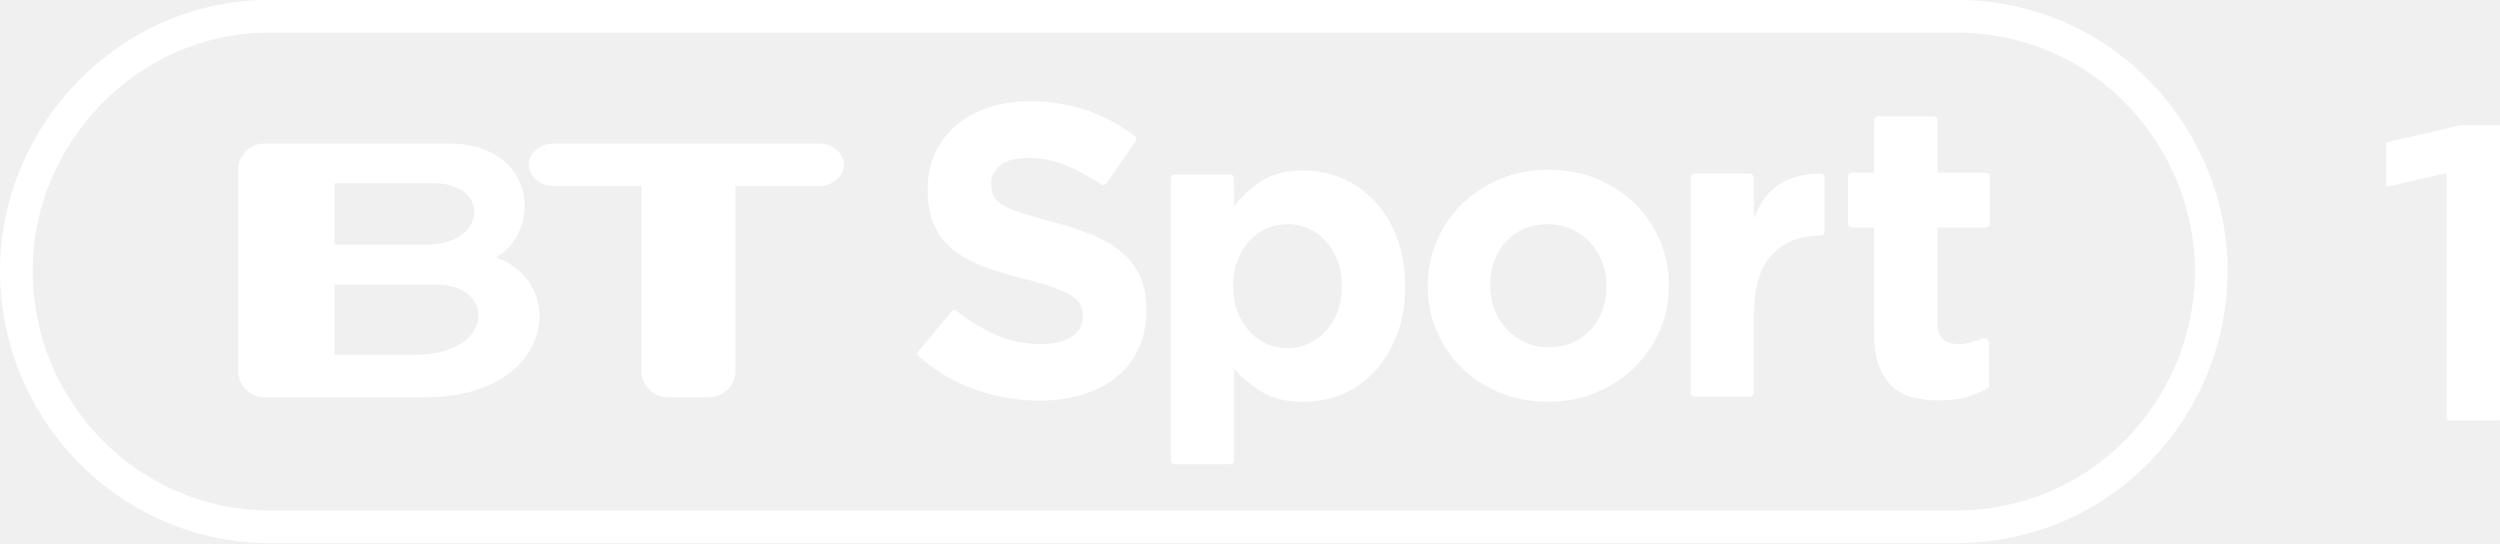
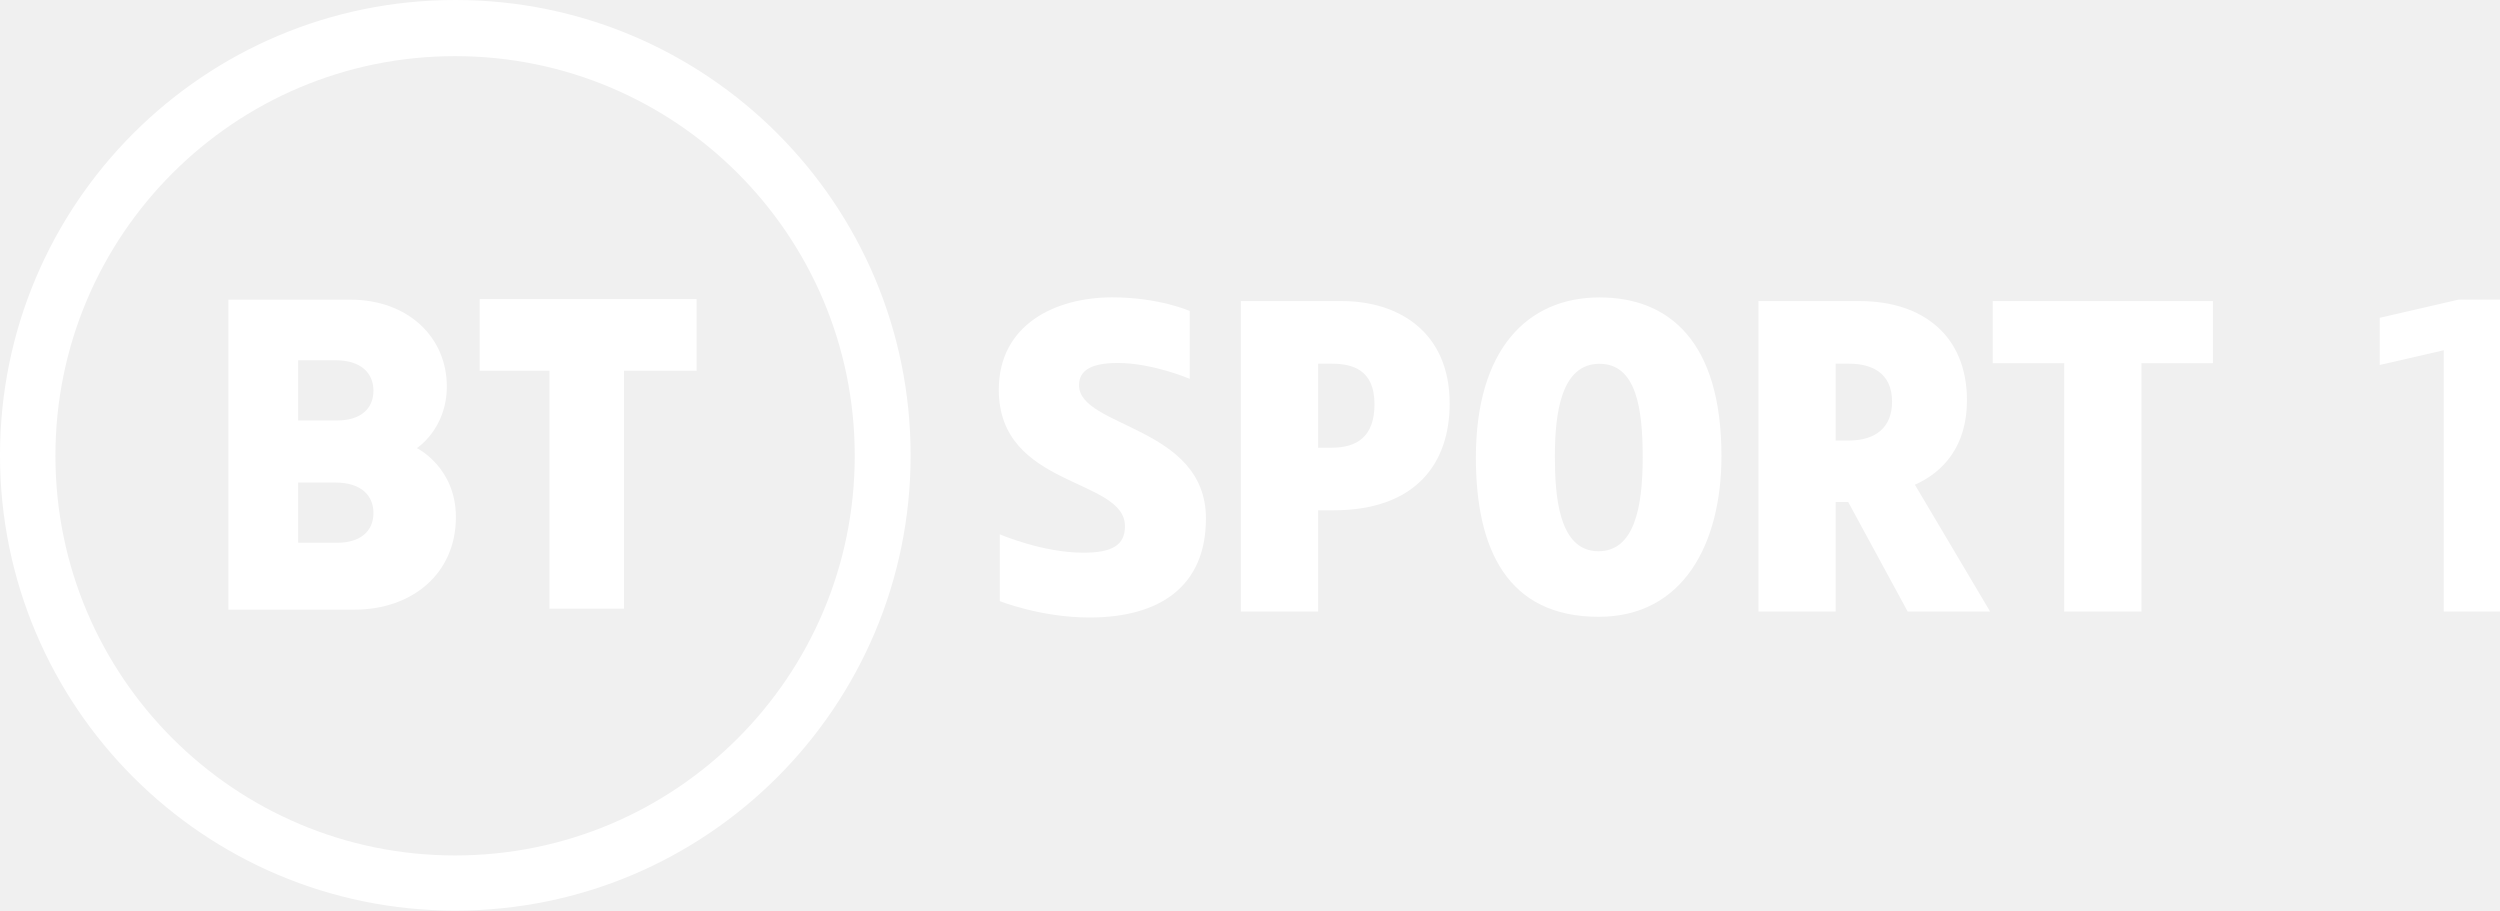
- <svg xmlns="http://www.w3.org/2000/svg" version="1.1" viewBox="0 0 1e3 217.33">
-   <g transform="translate(-159.78 -188.05)">
-     <g transform="matrix(.89105 0 0 .89105 1299.9 -2313.6)">
-       <g transform="matrix(2.2785 0 0 2.2785 -1254.8 1308.4)" fill="#fff">
-         <g transform="matrix(.12461 0 0 .12461 156.94 487.31)" fill="#fff">
-           <path d="m465.9 1860.1v-1.325c-3.4e-4 -20.152-3.176-37.459-9.528-51.922-6.352-14.462-15.773-27.059-28.263-37.791-12.49-10.731-27.828-19.931-46.015-27.601-18.187-7.669-38.887-14.572-62.102-20.711-19.725-5.255-36.049-9.855-48.973-13.8-12.925-3.945-23.111-8.107-30.559-12.487-7.449-4.379-12.597-9.307-15.445-14.783-2.849-5.476-4.273-11.938-4.273-19.386v-1.325c-1.6e-4 -11.393 4.928-20.924 14.783-28.594 9.855-7.669 24.645-11.503 44.37-11.504 19.711 5e-4 39.425 4.056 59.143 12.166 15.917 6.548 32.124 15.018 48.621 25.413 8.315 4.84 11.383 8.675 16.876 0.509l42.953-62.291c4.191-6.442 2.279-8.693-2.484-12.155-21.725-16.194-45.323-28.83-70.793-37.909-28.27-10.076-59.274-15.114-93.012-15.114-23.656 7e-4 -45.343 3.287-65.06 9.859-19.718 6.573-36.697 15.994-50.939 28.263-14.242 12.27-25.307 26.839-33.197 43.708-7.89 16.87-11.835 35.822-11.835 56.856v1.303c0 22.787 3.614 41.85 10.842 57.187 7.228 15.338 17.418 28.156 30.57 38.452 13.152 10.297 29.148 18.952 47.99 25.966s39.87 13.37 63.085 19.066c19.283 4.814 34.949 9.411 46.998 13.79 12.048 4.38 21.469 8.762 28.263 13.149 6.793 4.386 11.396 9.097 13.81 14.131 2.414 5.035 3.62 10.842 3.621 17.421v1.325c-3.3e-4 13.573-5.807 24.194-17.421 31.863-11.614 7.669-27.939 11.504-48.973 11.504-26.29 3e-4 -50.501-5.038-72.632-15.114-20.413-9.294-40.354-21.571-59.823-36.832-2.679-2.23-5.599-3.042-8.663 0.582l-50.87 60.934c-3.6 4.319-4.747 6.821-0.25 10.586 26.307 22.767 55.331 39.821 87.07 51.162 33.739 12.055 68.139 18.083 103.2 18.083 24.98 0 47.766-3.179 68.36-9.538 20.593-6.359 38.339-15.562 53.236-27.611 14.897-12.048 26.507-26.945 34.832-44.691 8.324-17.745 12.486-38.011 12.486-60.798z" />
-           <path d="m875.01 1822.4v-1.326c-4.9e-4 -29.381-4.498-55.365-13.492-77.953-8.995-22.588-20.949-41.668-35.86-57.243-14.912-15.574-32.018-27.306-51.32-35.197-19.302-7.89-39.26-11.836-59.873-11.836-26.316 4e-4 -48.137 5.371-65.465 16.113-17.327 10.742-32.128 24.446-44.403 41.11v-44.56c0-4.158-1.739-6.097-6.818-6.097h-86.871c-5.933 0-6.319 4.024-6.319 6.24v443.27c0 7.091 2.852 8.413 7.828 8.413h85.075c5.123 0 7.105-1.921 7.105-6.76v-144.57c11.846 14.041 26.429 26.326 43.75 36.853 17.321 10.528 39.359 15.792 66.117 15.792 21.055 0 41.233-3.949 60.535-11.846 19.301-7.897 36.297-19.629 50.988-35.197 14.69-15.567 26.533-34.648 35.528-57.242 8.995-22.594 13.492-48.582 13.492-77.963zm-100.01 0c-3.5e-4 14.911-2.303 28.29-6.907 40.136-4.605 11.846-10.856 22.042-18.753 30.589-7.898 8.547-17 15.126-27.306 19.737-10.307 4.611-21.383 6.917-33.229 6.917-11.833 0-22.906-2.306-33.219-6.917-10.314-4.611-19.305-11.19-26.975-19.737-7.67-8.546-13.811-18.853-18.422-30.92-4.611-12.067-6.917-25.335-6.917-39.805v-1.326c-1.6e-4 -14.469 2.305-27.734 6.917-39.795 4.611-12.06 10.752-22.367 18.422-30.92 7.67-8.553 16.661-15.132 26.975-19.737 10.313-4.604 21.386-6.907 33.219-6.907 11.846 0 22.922 2.302 33.229 6.907 10.306 4.605 19.409 11.184 27.306 19.737 7.897 8.553 14.148 18.86 18.753 30.92 4.604 12.06 6.907 25.326 6.907 39.795z" />
-           <path d="m1292 1821.1v-1.324c-4e-4 -25.398-4.819-49.16-14.457-71.283-9.638-22.123-22.889-41.396-39.752-57.818-16.864-16.422-36.905-29.342-60.124-38.76-23.22-9.417-48.404-14.126-75.554-14.126-27.604 2e-4 -53.013 4.816-76.226 14.447-23.213 9.632-43.362 22.772-60.445 39.421-17.084 16.65-30.445 36.033-40.083 58.149-9.638 22.117-14.457 45.882-14.457 71.293v1.303c0 25.412 4.819 49.18 14.457 71.303 9.638 22.124 22.889 41.396 39.752 57.818s36.905 29.342 60.124 38.76c23.219 9.417 48.404 14.126 75.554 14.126 27.604 0 53.012-4.819 76.226-14.457 23.213-9.638 43.361-22.778 60.445-39.421s30.444-36.026 40.083-58.149c9.638-22.123 14.457-45.884 14.457-71.283zm-98.573 1.303c-2e-4 13.154-2.079 25.532-6.236 37.135-4.158 11.604-10.18 21.786-18.066 30.548-7.887 8.763-17.415 15.664-28.583 20.703-11.169 5.04-23.978 7.559-38.429 7.559-14.023 0-26.618-2.63-37.787-7.89-11.169-5.26-20.914-12.378-29.235-21.355-8.321-8.976-14.674-19.269-19.059-30.879-4.385-11.61-6.577-23.985-6.577-37.125v-1.324c0-13.14 2.082-25.512 6.246-37.115s10.189-21.786 18.077-30.549c7.887-8.762 17.414-15.663 28.583-20.703 11.168-5.039 23.978-7.559 38.429-7.559 13.581 2e-4 26.067 2.63 37.456 7.89 11.389 5.26 21.244 12.379 29.566 21.355 8.321 8.976 14.671 19.27 19.049 30.879 4.378 11.61 6.567 23.985 6.567 37.125z" />
-           <path d="m1538.2 1736.3v-87.159c0-4.366-4.053-5.523-8.491-5.496-25.871 0.184-52.982 8.183-68.83 21.261-17.548 14.481-24.184 25.738-34.28 49.866v-62.974c0.264-3.259-1.829-8.106-8.767-8.106h-84.5c-4.33 0-6.775 3.968-6.775 6.957v338.4c-0.315 4.787 2.251 7.409 7.034 7.409h86.984c2.577 0 6.024-2.586 6.024-6.393v-123.92c-2e-4 -42.566 9.543-73.938 28.631-94.117 19.087-20.178 44.367-30.268 77.708-30.268 2.153 0 5.262-2.337 5.262-5.467z" />
-           <path d="m1798.3 1982.1v-69.194c0-6.243-4.284-9.203-7.838-8.736-4.528 0-19.111 9.092-40.419 9.092-21.516 0-33.391-10.398-33.391-33.227v-150.8h73.867c6.255 0 9.107-2.02 9.107-8.287v-69.811c0-6.694-3.263-8.874-9.107-8.874h-73.867v-82.317c0-4.178-3.414-6.527-7.071-6.527h-86.225c-4.145 0-6.8 3.126-6.8 8.18v80.664h-33.941c-6.127 0-7.337 3.72-7.337 7.213v72.573c-0.262 4.411 2.14 7.186 6.475 7.186h34.803v167.25c0 20.632 2.525 37.642 7.576 51.033 5.051 13.39 12.077 24.255 21.08 32.595 9.002 8.34 19.757 14.157 32.263 17.453 12.506 3.296 26.442 4.944 41.809 4.944 16.679 0 31.386-1.865 44.12-5.596s24.366-8.671 34.896-14.82z" />
-           <g transform="matrix(9.6985 0 0 9.6985 8169.6 -4798.1)">
-             <path d="m-913.6 693.76h-13.056v-11.451h16.723c9.469 4e-3 9.559 11.451-3.667 11.451zm-13.056-27.971h16.18c9.226 0 8.771 10.009-1.228 10.009h-14.953v-10.009zm26.332 12.11c7.744-4.705 6.258-18.581-7.665-18.581h-30.103c-2.334 0-4.271 1.921-4.271 4.258v32.847c0 2.334 1.938 4.265 4.271 4.265h26.217c20.848 0 23.451-18.55 11.551-22.789" />
-             <path d="m-847.47 659.32h-43.655c-1.905 0-3.877 1.55-3.877 3.461 0 1.905 1.972 3.452 3.877 3.452h14.5v30.186c0 2.322 1.937 4.265 4.273 4.265h6.786c2.35 0 4.269-1.943 4.269-4.265v-30.186h13.828c1.896 0 3.861-1.546 3.861-3.452 0-1.911-1.965-3.461-3.861-3.461" />
-           </g>
-         </g>
-       </g>
-       <path d="m-1158.2 2814.8h756.48c67.946 0 114.86 56.06 114.86 114.1 0 61.581-48.957 115.12-114.86 115.12h-756.48c-63.091 0-113.98-51.653-113.98-115.12 0-60.484 49.709-114.1 113.98-114.1z" fill="none" stroke="#fff" stroke-width="14.674" />
-     </g>
-     <g transform="matrix(4.0944 0 0 4.0944 -250.32 -1136.2)" fill="#f00">
-       <path d="m344.39 364.5h-5.2v-24.16l-5.92 1.36v-4.359l7.28-1.681h3.84z" fill="#fff" />
-     </g>
+ <svg xmlns="http://www.w3.org/2000/svg" width="1799.6pt" height="655.5pt" version="1.1" viewBox="0 0 1799.6 655.5">
+   <path d="m1799.6 440.22h-40.486v-188.1l-46.091 10.589v-33.946l56.68-13.08h29.897z" fill="#fff" />
+   <g transform="translate(3.1672e-6 531.5)" fill="#fff">
+     <path d="m327.74-531.5c-181.01 0-327.74 146.73-327.74 327.74s146.73 327.76 327.74 327.76 327.76-146.75 327.76-327.76c-2e-5 -181.01-146.75-327.74-327.76-327.74zm-0.151 40.411c158.89 0 287.69 128.8 287.69 287.69s-128.8 287.69-287.69 287.69-287.69-128.8-287.69-287.69 128.8-287.69 287.69-287.69z" />
+     <path d="m164.4-315.79v223.14h90.796c41.267 0 72.977-25.765 72.977-66.571 0-35.99-28.094-49.719-28.094-49.719s21.56-13.769 21.56-44.388c0-35.566-28.079-62.465-69.494-62.465zm50.213 43.614h26.826c19.066 0 27.385 9.801 27.385 21.904 0 13.14-9.419 21.431-26.117 21.431h-28.094zm0 88.045h26.826c19.066 0 27.385 9.8 27.385 21.904 0 13.14-9.419 21.431-26.117 21.431h-28.094z" />
+     <path d="m395.51-93.348v-171.27h-50.213v-51.589h156.14v51.589h-52.277v171.27z" />
+     <path d="m719.69-146.87v48.079s29.421 11.792 64.619 11.792c50.878 0 83.775-22.674 83.775-71.266 0-66.703-91.355-65.258-91.355-95.949 0-10.8 8.932-15.997 27.97-15.997 24.974 0 51.714 11.409 51.714 11.409v-48.83s-21.935-9.823-55.842-9.823c-40.749 0-81.601 19.457-81.601 66.518 0 70.834 90.826 63.177 90.826 98.239 0 13.858-9.556 19.049-29.982 19.049-29.501 0-60.125-13.22-60.125-13.22z" />
+     <path d="m893.23-314.77v223.49h55.591v-72.869h10.759c59.874 0 83.942-34.044 83.942-76.853 0-52.323-37.775-73.768-77.423-73.768zm55.591 45.074h9.766c15.23 0 30.827 4.498 30.827 29.145 0 22.959-12.173 31.328-30.827 31.328h-9.766z" />
+     <path d="m1151.4-317.4c-51.972 0-89.004 37.485-89.004 115.27 0 65.956 22.641 114.63 88.401 114.63 61.052 0 88.37-52.837 88.37-115.67 0-82.708-37.85-114.23-87.768-114.23zm-0.027 47.775c26.761 0 31.113 32.865 31.113 67.443 0 36.334-6.206 67.49-31.871 67.49-28.743 0-31.35-40.203-31.35-68.393 0-31.919 4.852-66.541 32.109-66.541z" />
+     <path d="m1415.9-243.28c0-46.935-32.219-71.492-77.234-71.492h-72.869v223.49h55.591v-78.879h9.005l42.83 78.879h59.347l-54.156-91.301c20.655-9.164 37.486-27.965 37.486-60.697zm-94.512-26.418h9.766c15.23 0 30.827 5.912 30.827 27.334 0 18.88-12.173 27.847-30.827 27.975h-9.766z" />
+     <path d="m1485.9-91.28v-178.79h-51.459v-44.698h158.51v44.698h-51.459v178.79z" />
  </g>
</svg>
